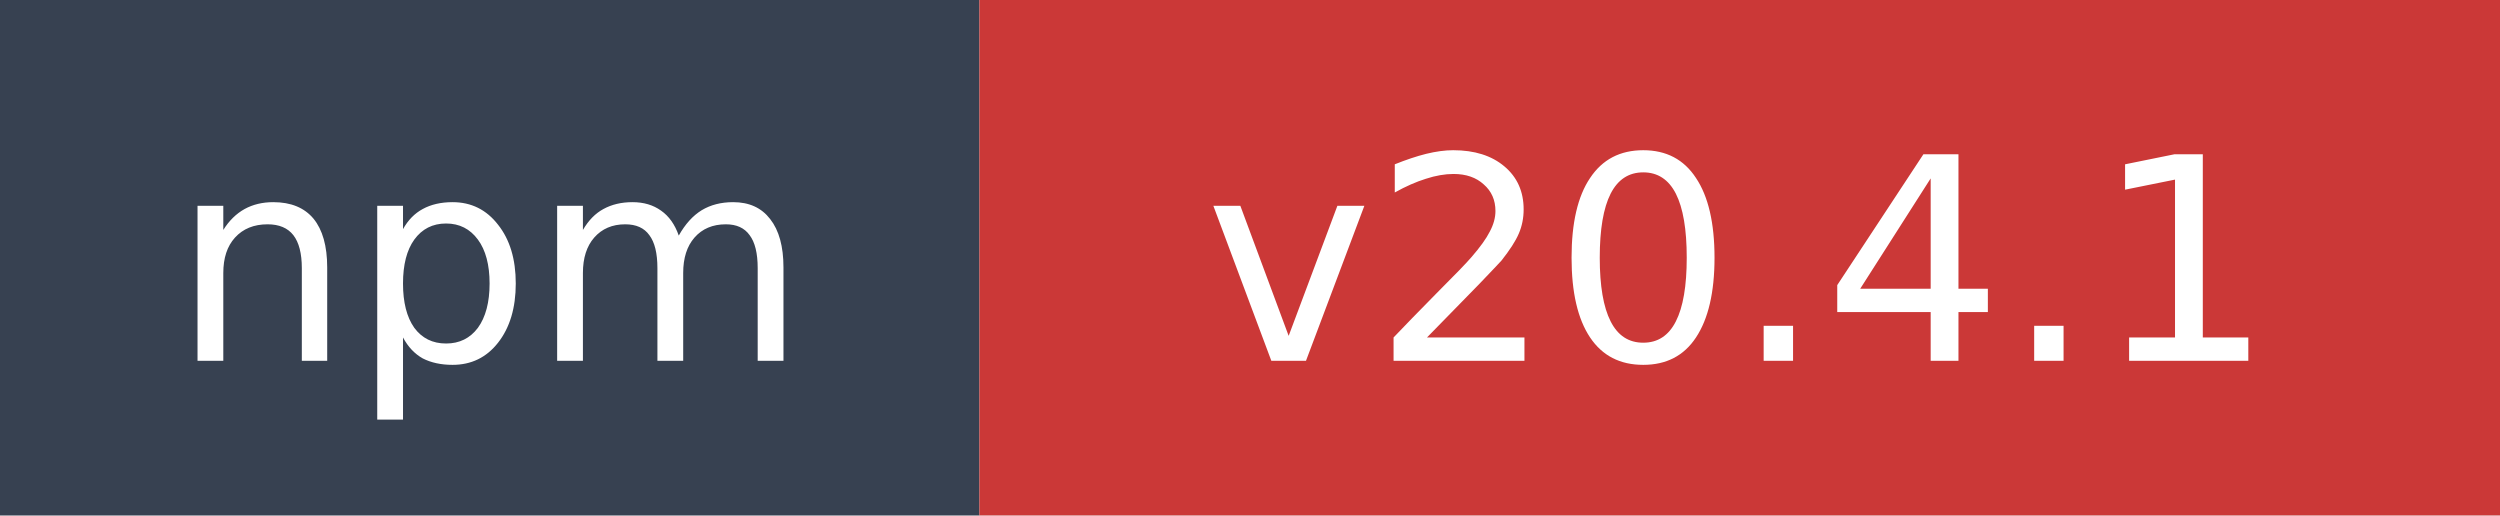
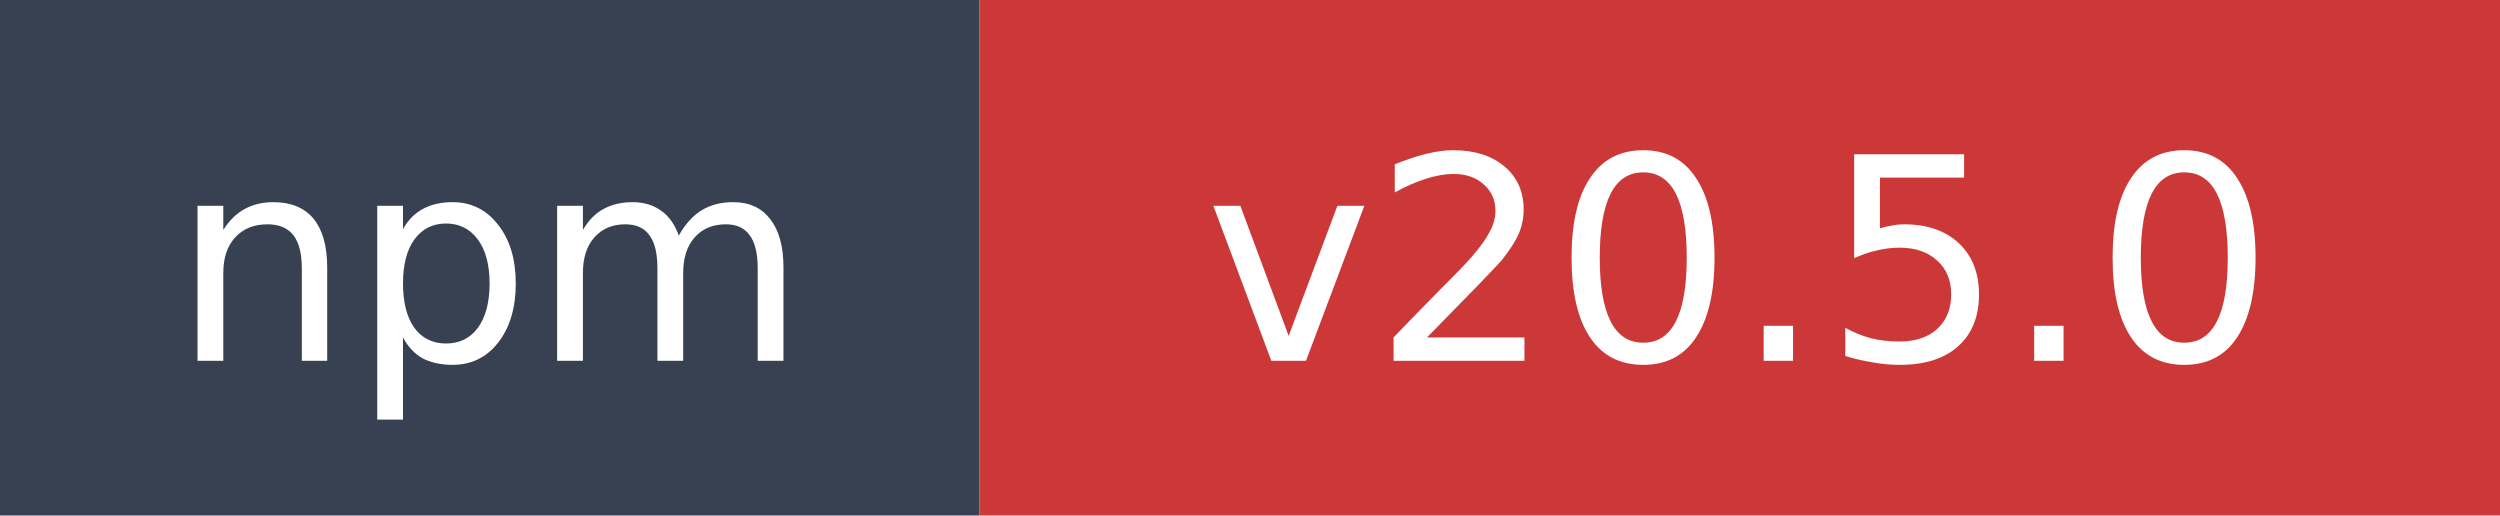
- <svg xmlns="http://www.w3.org/2000/svg" width="97" height="20" role="img" aria-label="npm: v20.4.1">
+ <svg xmlns="http://www.w3.org/2000/svg" width="97" height="20" role="img" aria-label="npm: v20.5.0">
  <rect width="38" height="20" fill="#374151" />
  <rect x="38" width="59" height="20" fill="#cb3837" />
  <text x="19" y="14" fill="#ffffff" font-family="Verdana,Geneva,DejaVu Sans,sans-serif" font-size="11" text-anchor="middle">npm</text>
-   <text x="67.5" y="14" fill="#ffffff" font-family="Verdana,Geneva,DejaVu Sans,sans-serif" font-size="11" text-anchor="middle">v20.4.1</text>
+   <text x="67.5" y="14" fill="#ffffff" font-family="Verdana,Geneva,DejaVu Sans,sans-serif" font-size="11" text-anchor="middle">v20.5.0</text>
</svg>
